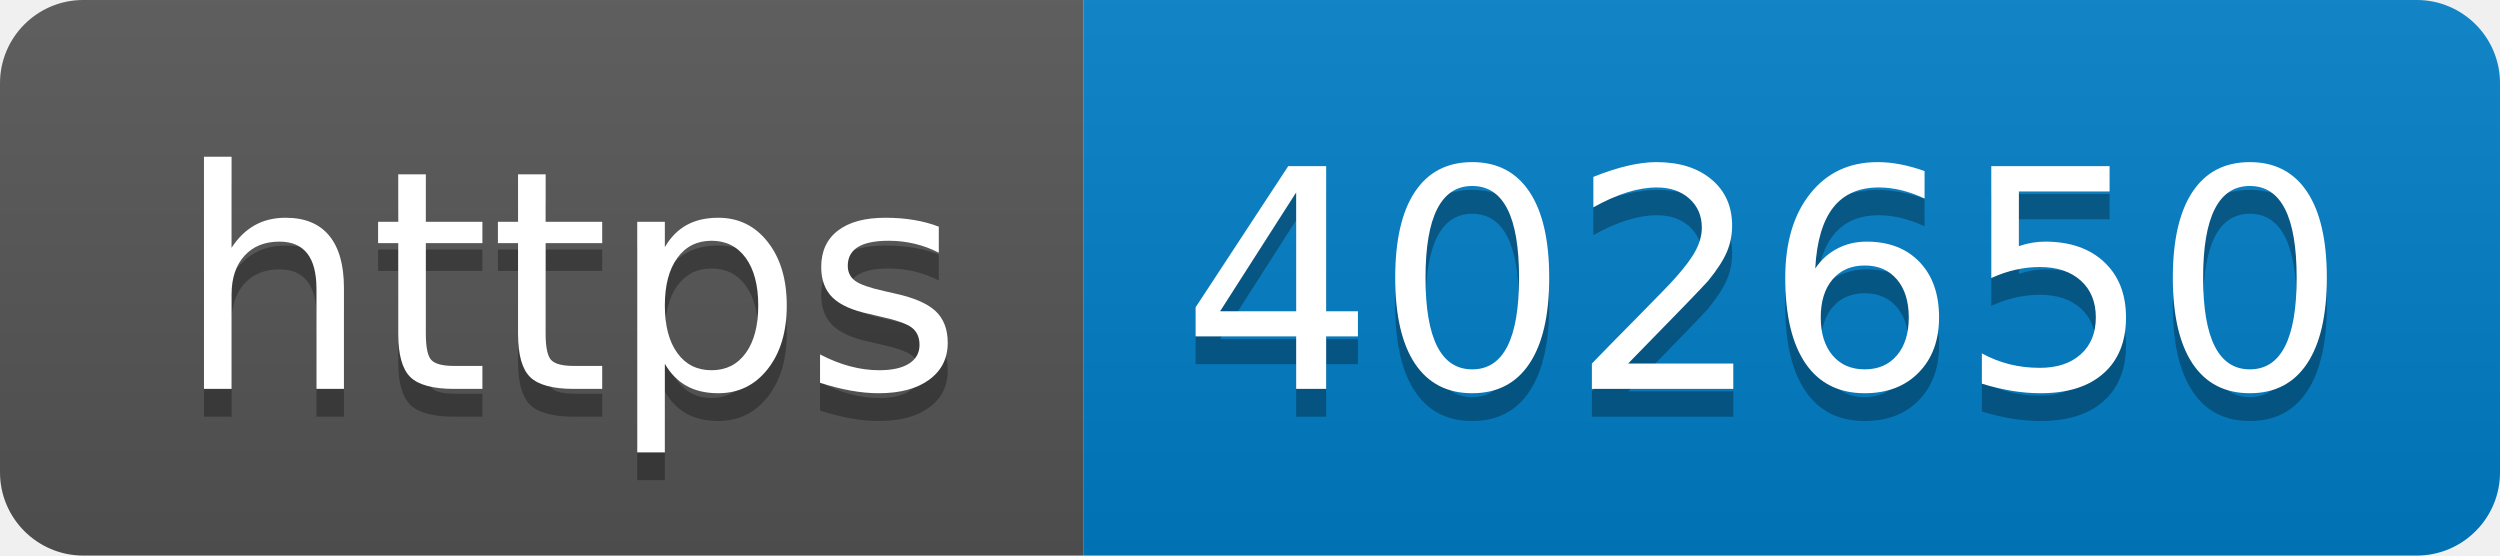
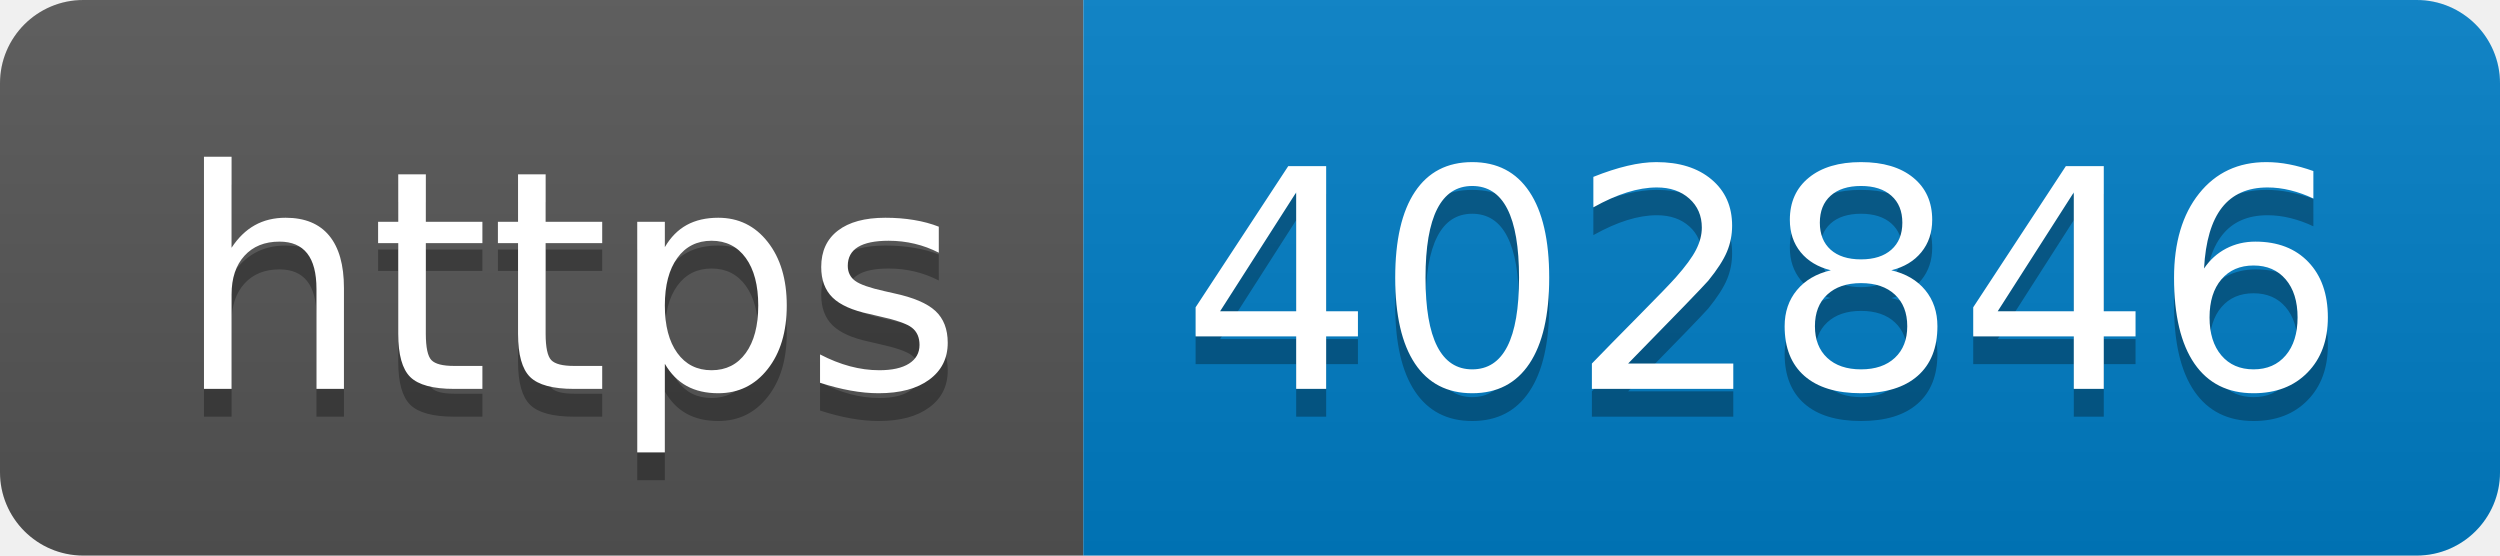
- <svg xmlns="http://www.w3.org/2000/svg" width="90" height="20" role="img" aria-label="https: 402650">
+ <svg xmlns="http://www.w3.org/2000/svg" width="90" height="20" role="img" aria-label="https: 402846">
  <linearGradient id="s" x2="0" y2="100%">
    <stop offset="0" stop-color="#bbb" stop-opacity=".1" />
    <stop offset="1" stop-opacity=".1" />
  </linearGradient>
  <clipPath id="r">
    <rect width="90" height="20" rx="3" fill="#fff" />
  </clipPath>
  <g clip-path="url(#r)">
    <rect width="39" height="20" fill="#555" />
    <rect x="39" width="51" height="20" fill="#007ec6" />
    <rect width="90" height="20" fill="url(#s)" />
  </g>
  <g fill="#fff" text-anchor="middle" font-family="Verdana,Geneva,DejaVu Sans,sans-serif" text-rendering="geometricPrecision" font-size="110">
    <text aria-hidden="true" x="205" y="150" fill="#010101" fill-opacity=".3" transform="scale(.1)" textLength="290">https</text>
    <text x="205" y="140" transform="scale(.1)" fill="#fff" textLength="290">https</text>
-     <text aria-hidden="true" x="635" y="150" fill="#010101" fill-opacity=".3" transform="scale(.1)" textLength="410">402650</text>
-     <text x="635" y="140" transform="scale(.1)" fill="#fff" textLength="410">402650</text>
+     <text aria-hidden="true" x="635" y="150" fill="#010101" fill-opacity=".3" transform="scale(.1)" textLength="410">402846</text>
+     <text x="635" y="140" transform="scale(.1)" fill="#fff" textLength="410">402846</text>
  </g>
</svg>
